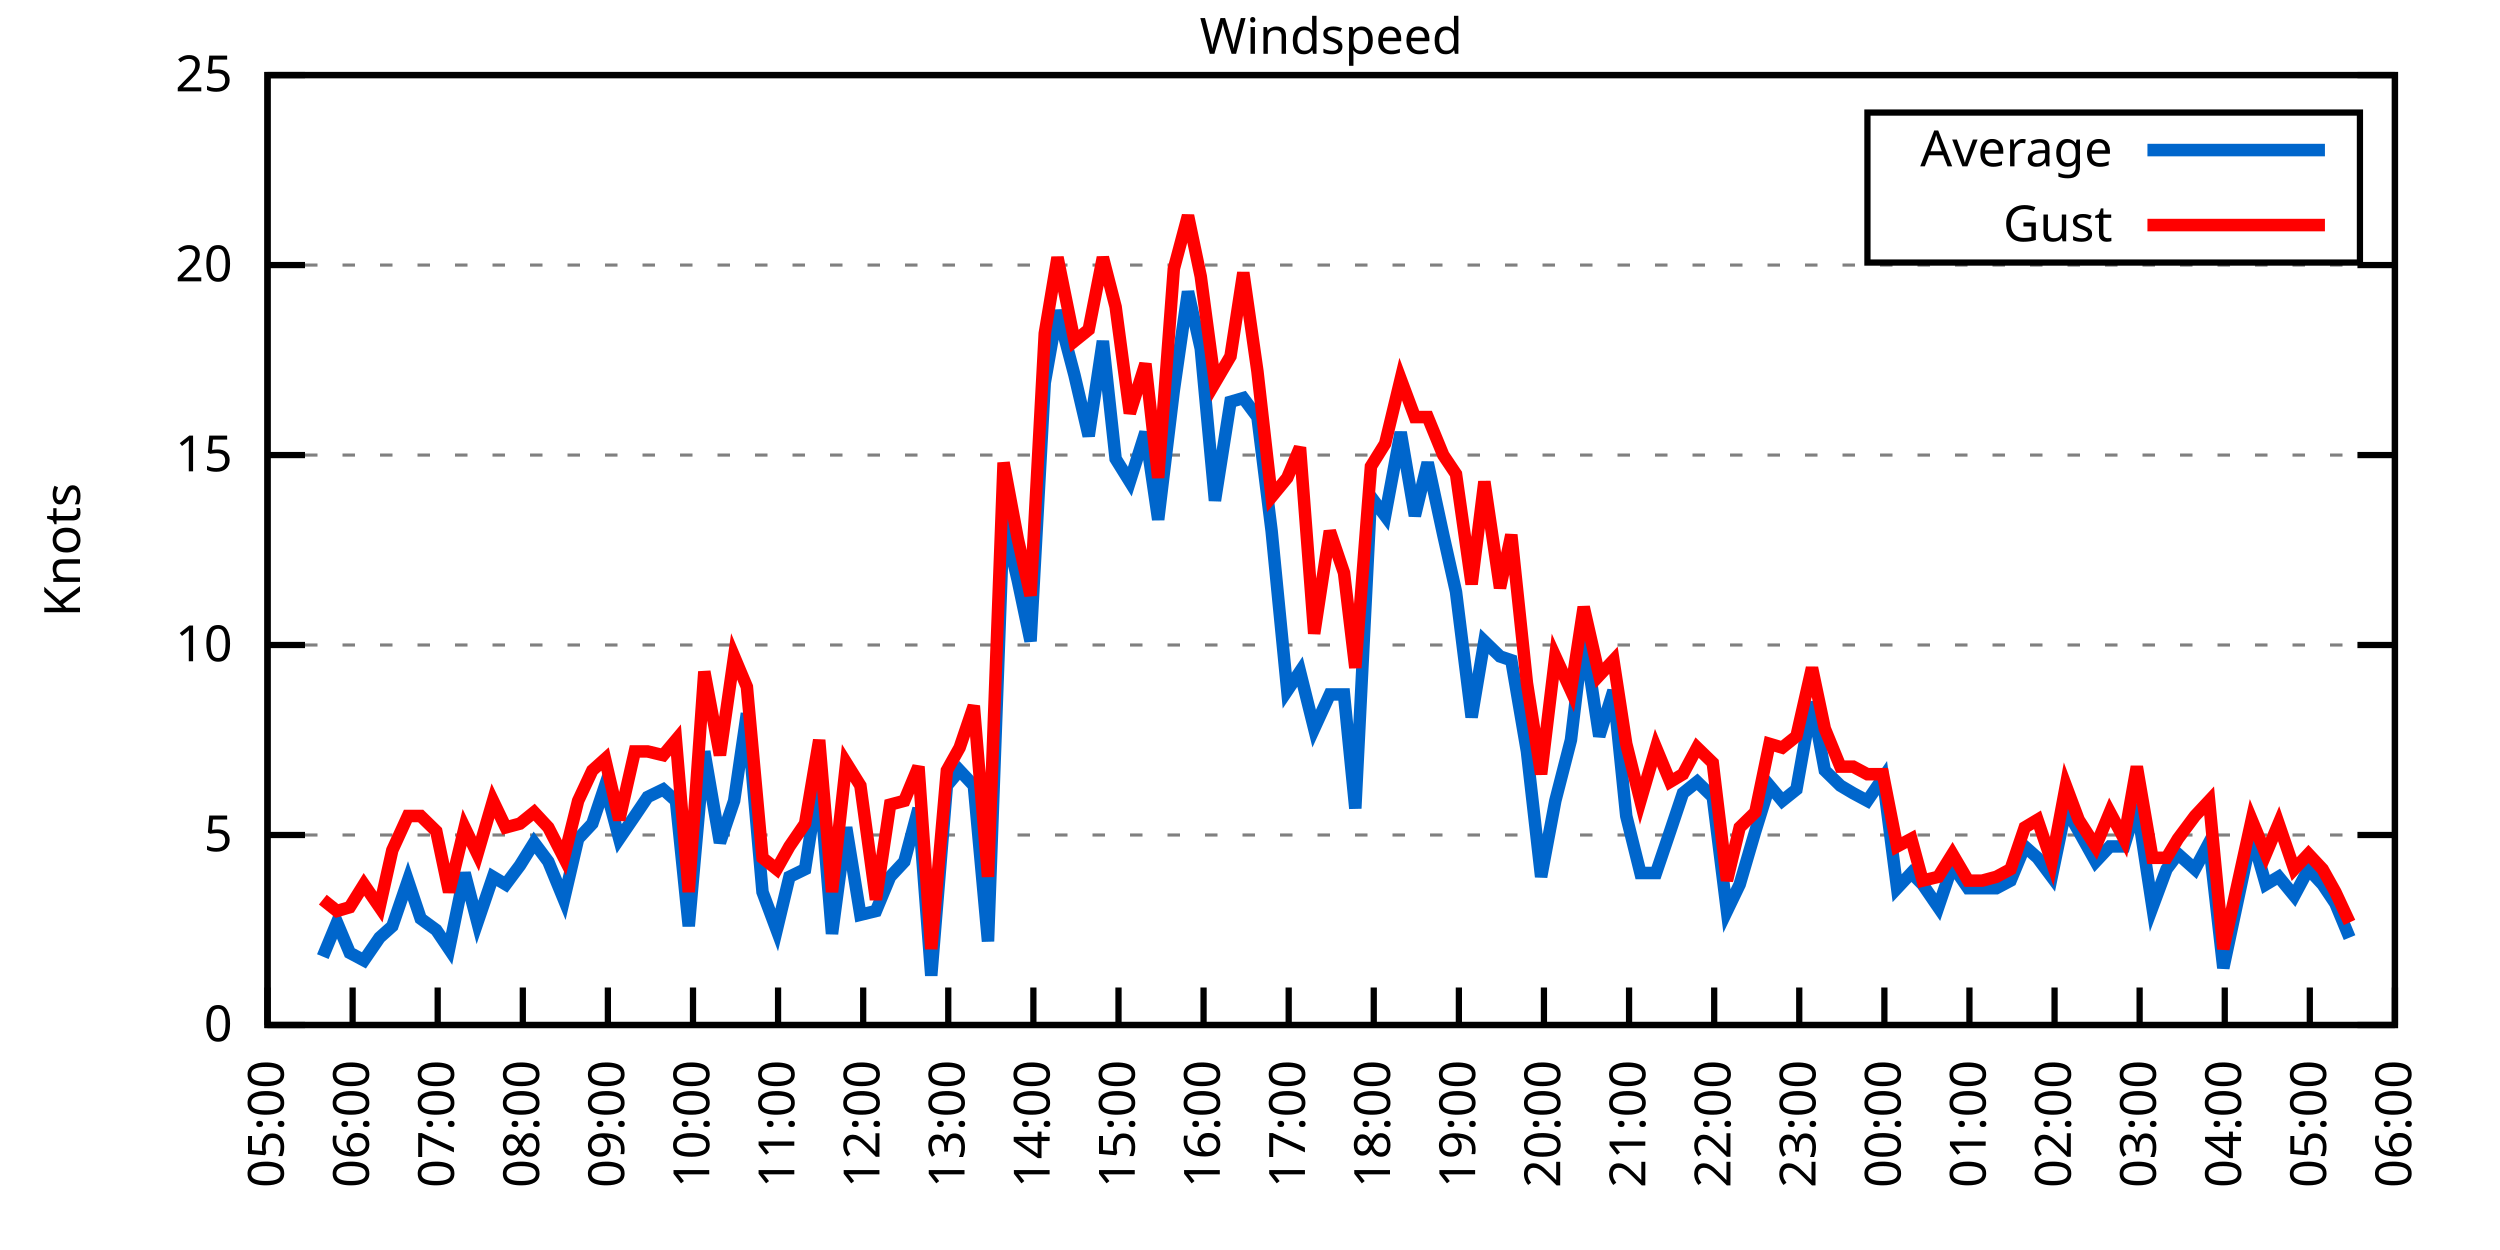
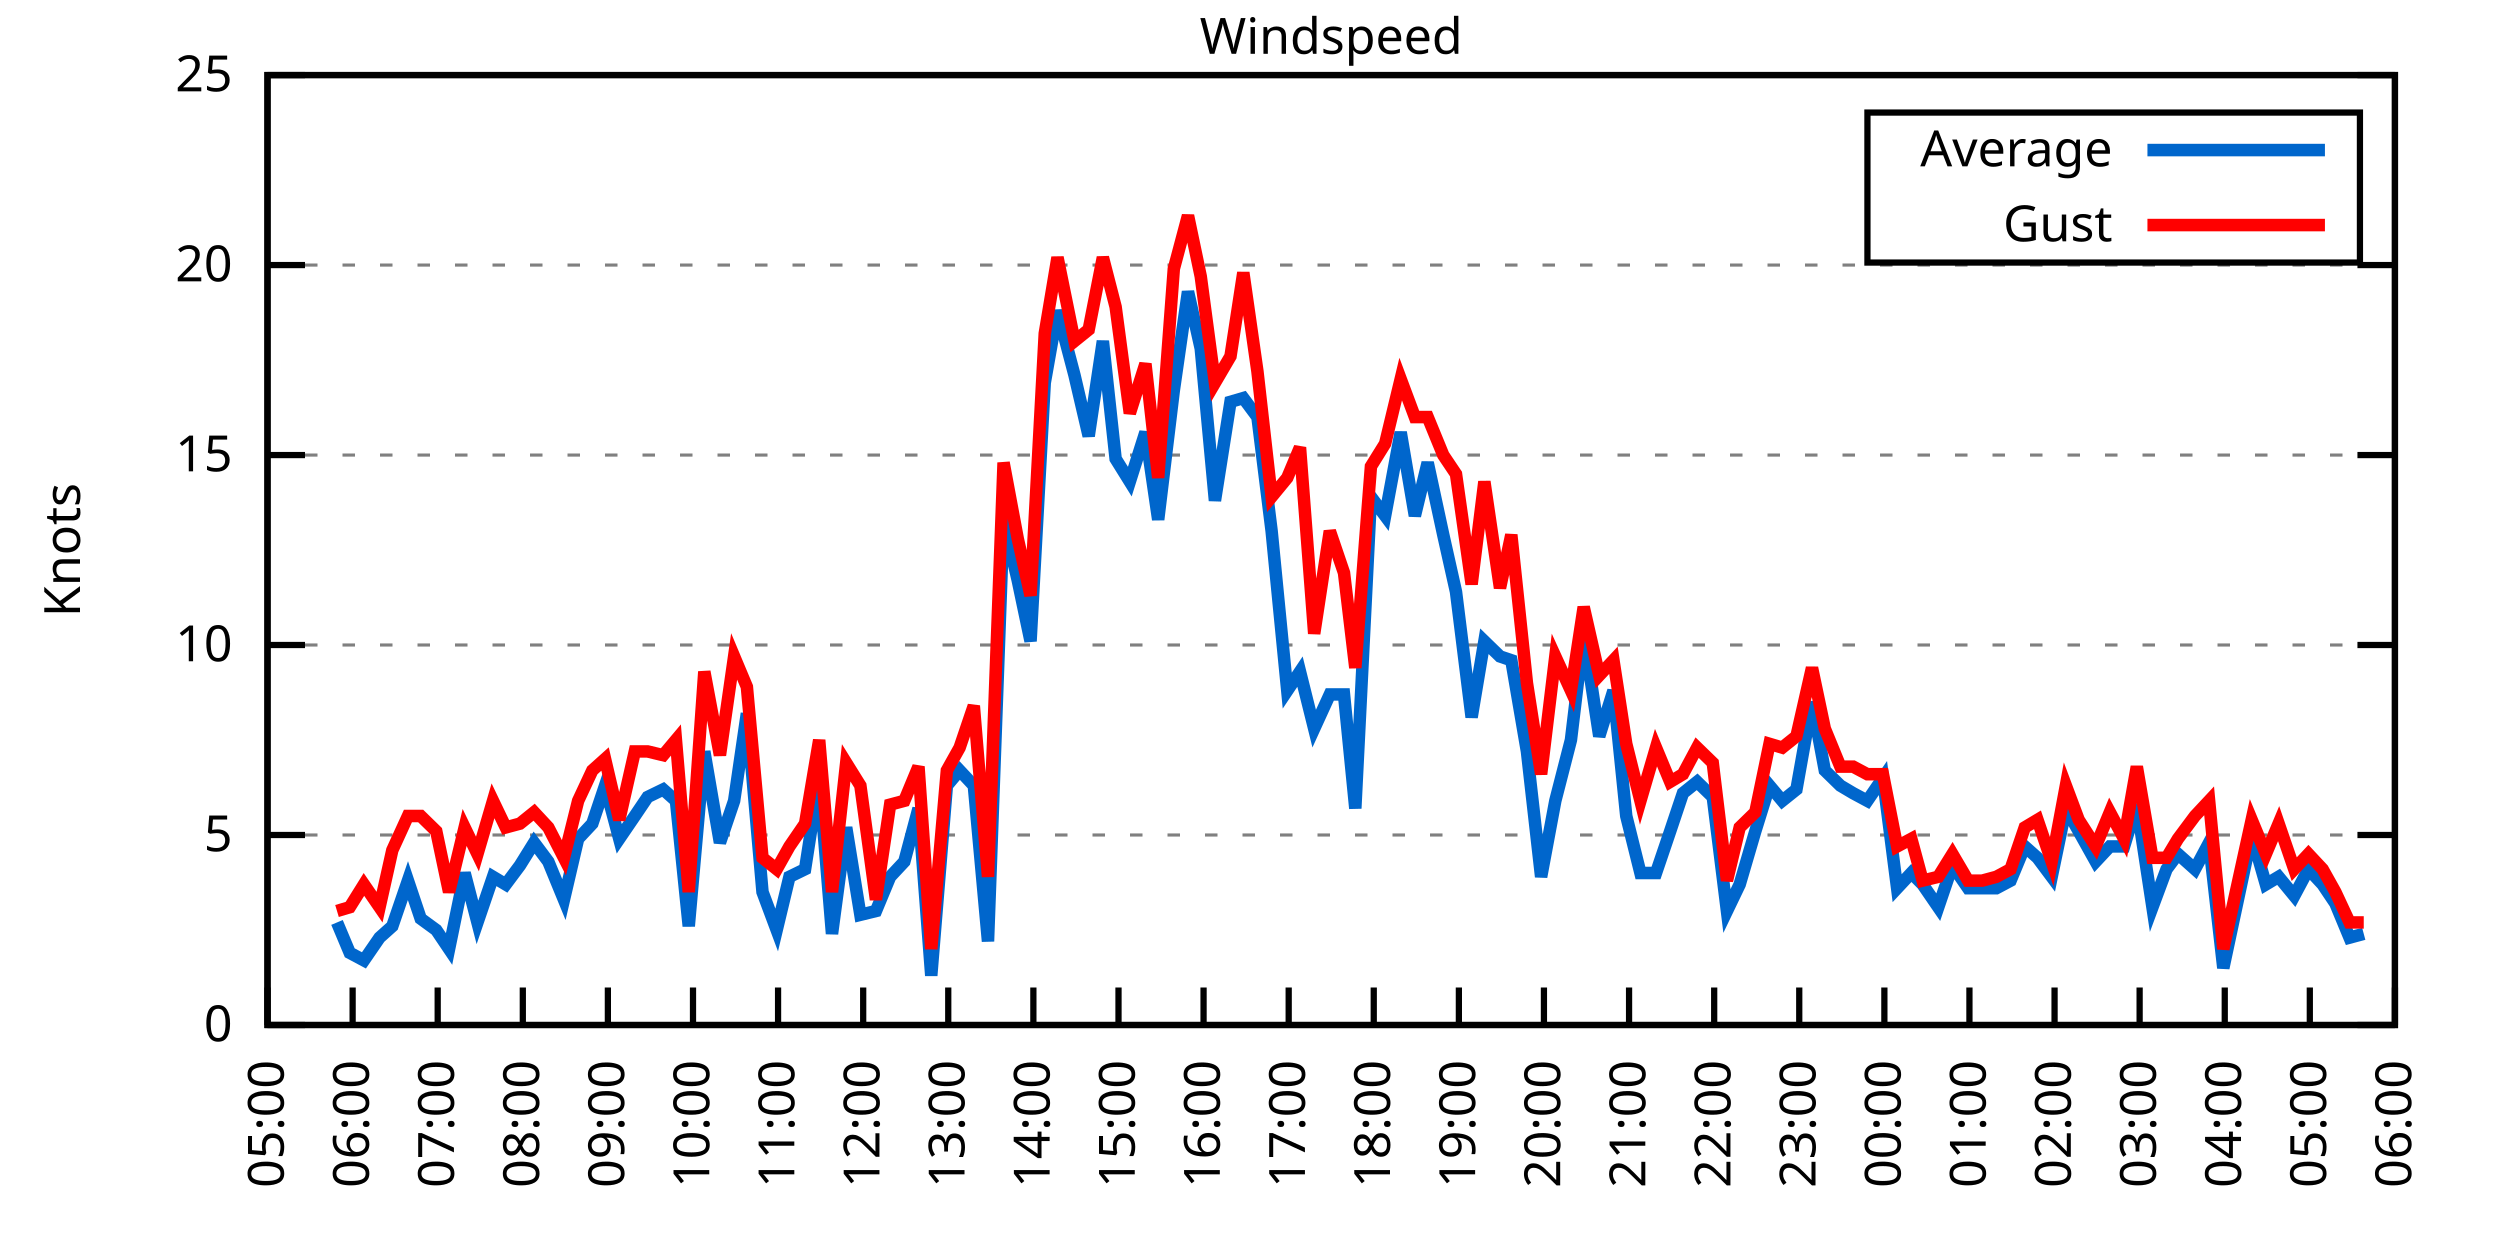
<svg xmlns="http://www.w3.org/2000/svg" xmlns:xlink="http://www.w3.org/1999/xlink" width="400" height="200" viewBox="0 0 400 200">
  <g id="gnuplot_canvas">
    <rect x="0" y="0" width="400" height="200" fill="none" />
    <defs>
      <circle id="gpDot" r="0.5" stroke-width="0.5" stroke="currentColor" />
      <path id="gpPt0" stroke-width="0.333" stroke="currentColor" d="M-1,0 h2 M0,-1 v2" />
      <path id="gpPt1" stroke-width="0.333" stroke="currentColor" d="M-1,-1 L1,1 M1,-1 L-1,1" />
      <path id="gpPt2" stroke-width="0.333" stroke="currentColor" d="M-1,0 L1,0 M0,-1 L0,1 M-1,-1 L1,1 M-1,1 L1,-1" />
      <rect id="gpPt3" stroke-width="0.333" stroke="currentColor" x="-1" y="-1" width="2" height="2" />
      <rect id="gpPt4" stroke-width="0.333" stroke="currentColor" fill="currentColor" x="-1" y="-1" width="2" height="2" />
      <circle id="gpPt5" stroke-width="0.333" stroke="currentColor" cx="0" cy="0" r="1" />
      <use xlink:href="#gpPt5" id="gpPt6" fill="currentColor" stroke="none" />
      <path id="gpPt7" stroke-width="0.333" stroke="currentColor" d="M0,-1.33 L-1.33,0.67 L1.33,0.67 z" />
      <use xlink:href="#gpPt7" id="gpPt8" fill="currentColor" stroke="none" />
      <use xlink:href="#gpPt7" id="gpPt9" stroke="currentColor" transform="rotate(180)" />
      <use xlink:href="#gpPt9" id="gpPt10" fill="currentColor" stroke="none" />
      <use xlink:href="#gpPt3" id="gpPt11" stroke="currentColor" transform="rotate(45)" />
      <use xlink:href="#gpPt11" id="gpPt12" fill="currentColor" stroke="none" />
      <path id="gpPt13" stroke-width="0.333" stroke="currentColor" d="M0,1.330 L1.265,0.411 L0.782,-1.067 L-0.782,-1.076 L-1.265,0.411 z" />
      <use xlink:href="#gpPt13" id="gpPt14" fill="currentColor" stroke="none" />
      <filter id="textbox" filterUnits="objectBoundingBox" x="0" y="0" height="1" width="1">
        <feFlood flood-color="white" flood-opacity="1" result="bgnd" />
        <feComposite in="SourceGraphic" in2="bgnd" operator="atop" />
      </filter>
      <filter id="greybox" filterUnits="objectBoundingBox" x="0" y="0" height="1" width="1">
        <feFlood flood-color="lightgrey" flood-opacity="1" result="grey" />
        <feComposite in="SourceGraphic" in2="grey" operator="atop" />
      </filter>
    </defs>
    <g fill="none" color="white" stroke="currentColor" stroke-width="1.00" stroke-linecap="butt" stroke-linejoin="miter">
</g>
    <g fill="none" color="black" stroke="currentColor" stroke-width="1.00" stroke-linecap="butt" stroke-linejoin="miter">
      <g stroke="none" shape-rendering="crispEdges">
        <polygon fill="rgb(255, 255, 255)" points="42.80,164.00 383.18,164.00 383.18,12.02 42.80,12.02 " />
      </g>
    </g>
    <g fill="none" color="black" stroke="currentColor" stroke-width="1.00" stroke-linecap="butt" stroke-linejoin="miter">
</g>
    <g fill="none" color="black" stroke="black" stroke-width="0.50" stroke-linecap="butt" stroke-linejoin="miter">
</g>
    <g fill="none" color="gray" stroke="currentColor" stroke-width="0.50" stroke-linecap="butt" stroke-linejoin="miter">
      <path stroke="gray" stroke-dasharray="2,4" class="gridline" d="M42.80,164.00 L383.19,164.00  " />
    </g>
    <g fill="none" color="gray" stroke="gray" stroke-width="1.00" stroke-linecap="butt" stroke-linejoin="miter">
</g>
    <g fill="none" color="black" stroke="currentColor" stroke-width="1.00" stroke-linecap="butt" stroke-linejoin="miter">
      <path stroke="black" d="M42.80,164.00 L48.80,164.00 M383.19,164.00 L377.19,164.00  " />
      <g transform="translate(37.20,166.60)" stroke="none" fill="black" font-family="Sans" font-size="8.00" text-anchor="end">
        <text>
          <tspan font-family="Sans"> 0</tspan>
        </text>
      </g>
    </g>
    <g fill="none" color="black" stroke="currentColor" stroke-width="1.00" stroke-linecap="butt" stroke-linejoin="miter">
</g>
    <g fill="none" color="black" stroke="black" stroke-width="0.50" stroke-linecap="butt" stroke-linejoin="miter">
</g>
    <g fill="none" color="gray" stroke="currentColor" stroke-width="0.50" stroke-linecap="butt" stroke-linejoin="miter">
      <path stroke="gray" stroke-dasharray="2,4" class="gridline" d="M42.80,133.60 L383.19,133.60  " />
    </g>
    <g fill="none" color="gray" stroke="gray" stroke-width="1.00" stroke-linecap="butt" stroke-linejoin="miter">
</g>
    <g fill="none" color="black" stroke="currentColor" stroke-width="1.00" stroke-linecap="butt" stroke-linejoin="miter">
      <path stroke="black" d="M42.80,133.60 L48.80,133.60 M383.19,133.60 L377.19,133.60  " />
      <g transform="translate(37.20,136.20)" stroke="none" fill="black" font-family="Sans" font-size="8.00" text-anchor="end">
        <text>
          <tspan font-family="Sans"> 5</tspan>
        </text>
      </g>
    </g>
    <g fill="none" color="black" stroke="currentColor" stroke-width="1.00" stroke-linecap="butt" stroke-linejoin="miter">
</g>
    <g fill="none" color="black" stroke="black" stroke-width="0.50" stroke-linecap="butt" stroke-linejoin="miter">
</g>
    <g fill="none" color="gray" stroke="currentColor" stroke-width="0.50" stroke-linecap="butt" stroke-linejoin="miter">
      <path stroke="gray" stroke-dasharray="2,4" class="gridline" d="M42.80,103.20 L383.19,103.20  " />
    </g>
    <g fill="none" color="gray" stroke="gray" stroke-width="1.00" stroke-linecap="butt" stroke-linejoin="miter">
</g>
    <g fill="none" color="black" stroke="currentColor" stroke-width="1.00" stroke-linecap="butt" stroke-linejoin="miter">
      <path stroke="black" d="M42.80,103.20 L48.80,103.20 M383.19,103.20 L377.19,103.20  " />
      <g transform="translate(37.20,105.80)" stroke="none" fill="black" font-family="Sans" font-size="8.00" text-anchor="end">
        <text>
          <tspan font-family="Sans"> 10</tspan>
        </text>
      </g>
    </g>
    <g fill="none" color="black" stroke="currentColor" stroke-width="1.00" stroke-linecap="butt" stroke-linejoin="miter">
</g>
    <g fill="none" color="black" stroke="black" stroke-width="0.50" stroke-linecap="butt" stroke-linejoin="miter">
</g>
    <g fill="none" color="gray" stroke="currentColor" stroke-width="0.50" stroke-linecap="butt" stroke-linejoin="miter">
      <path stroke="gray" stroke-dasharray="2,4" class="gridline" d="M42.80,72.81 L383.19,72.81  " />
    </g>
    <g fill="none" color="gray" stroke="gray" stroke-width="1.00" stroke-linecap="butt" stroke-linejoin="miter">
</g>
    <g fill="none" color="black" stroke="currentColor" stroke-width="1.00" stroke-linecap="butt" stroke-linejoin="miter">
      <path stroke="black" d="M42.80,72.81 L48.80,72.81 M383.19,72.81 L377.19,72.81  " />
      <g transform="translate(37.20,75.41)" stroke="none" fill="black" font-family="Sans" font-size="8.00" text-anchor="end">
        <text>
          <tspan font-family="Sans"> 15</tspan>
        </text>
      </g>
    </g>
    <g fill="none" color="black" stroke="currentColor" stroke-width="1.00" stroke-linecap="butt" stroke-linejoin="miter">
</g>
    <g fill="none" color="black" stroke="black" stroke-width="0.50" stroke-linecap="butt" stroke-linejoin="miter">
</g>
    <g fill="none" color="gray" stroke="currentColor" stroke-width="0.50" stroke-linecap="butt" stroke-linejoin="miter">
      <path stroke="gray" stroke-dasharray="2,4" class="gridline" d="M42.80,42.41 L383.19,42.41  " />
    </g>
    <g fill="none" color="gray" stroke="gray" stroke-width="1.00" stroke-linecap="butt" stroke-linejoin="miter">
</g>
    <g fill="none" color="black" stroke="currentColor" stroke-width="1.00" stroke-linecap="butt" stroke-linejoin="miter">
      <path stroke="black" d="M42.80,42.41 L48.80,42.41 M383.19,42.41 L377.19,42.41  " />
      <g transform="translate(37.20,45.01)" stroke="none" fill="black" font-family="Sans" font-size="8.00" text-anchor="end">
        <text>
          <tspan font-family="Sans"> 20</tspan>
        </text>
      </g>
    </g>
    <g fill="none" color="black" stroke="currentColor" stroke-width="1.00" stroke-linecap="butt" stroke-linejoin="miter">
</g>
    <g fill="none" color="black" stroke="black" stroke-width="0.50" stroke-linecap="butt" stroke-linejoin="miter">
</g>
    <g fill="none" color="gray" stroke="currentColor" stroke-width="0.50" stroke-linecap="butt" stroke-linejoin="miter">
      <path stroke="gray" stroke-dasharray="2,4" class="gridline" d="M42.80,12.01 L383.19,12.01  " />
    </g>
    <g fill="none" color="gray" stroke="gray" stroke-width="1.00" stroke-linecap="butt" stroke-linejoin="miter">
</g>
    <g fill="none" color="black" stroke="currentColor" stroke-width="1.00" stroke-linecap="butt" stroke-linejoin="miter">
      <path stroke="black" d="M42.80,12.01 L48.80,12.01 M383.19,12.01 L377.19,12.01  " />
      <g transform="translate(37.20,14.61)" stroke="none" fill="black" font-family="Sans" font-size="8.00" text-anchor="end">
        <text>
          <tspan font-family="Sans"> 25</tspan>
        </text>
      </g>
    </g>
    <g fill="none" color="black" stroke="currentColor" stroke-width="1.00" stroke-linecap="butt" stroke-linejoin="miter">
      <path stroke="black" d="M42.80,164.00 L42.80,158.00  " />
      <g transform="translate(45.40,169.60) rotate(270.00)" stroke="none" fill="black" font-family="Sans" font-size="8.00" text-anchor="end">
        <text>
          <tspan font-family="Sans">05:00</tspan>
        </text>
      </g>
    </g>
    <g fill="none" color="black" stroke="currentColor" stroke-width="1.00" stroke-linecap="butt" stroke-linejoin="miter">
      <path stroke="black" d="M56.42,164.00 L56.42,158.00  " />
      <g transform="translate(59.02,169.60) rotate(270.00)" stroke="none" fill="black" font-family="Sans" font-size="8.00" text-anchor="end">
        <text>
          <tspan font-family="Sans">06:00</tspan>
        </text>
      </g>
    </g>
    <g fill="none" color="black" stroke="currentColor" stroke-width="1.00" stroke-linecap="butt" stroke-linejoin="miter">
      <path stroke="black" d="M70.03,164.00 L70.03,158.00  " />
      <g transform="translate(72.63,169.60) rotate(270.00)" stroke="none" fill="black" font-family="Sans" font-size="8.00" text-anchor="end">
        <text>
          <tspan font-family="Sans">07:00</tspan>
        </text>
      </g>
    </g>
    <g fill="none" color="black" stroke="currentColor" stroke-width="1.00" stroke-linecap="butt" stroke-linejoin="miter">
      <path stroke="black" d="M83.65,164.00 L83.65,158.00  " />
      <g transform="translate(86.25,169.60) rotate(270.00)" stroke="none" fill="black" font-family="Sans" font-size="8.00" text-anchor="end">
        <text>
          <tspan font-family="Sans">08:00</tspan>
        </text>
      </g>
    </g>
    <g fill="none" color="black" stroke="currentColor" stroke-width="1.00" stroke-linecap="butt" stroke-linejoin="miter">
      <path stroke="black" d="M97.26,164.00 L97.26,158.00  " />
      <g transform="translate(99.86,169.60) rotate(270.00)" stroke="none" fill="black" font-family="Sans" font-size="8.00" text-anchor="end">
        <text>
          <tspan font-family="Sans">09:00</tspan>
        </text>
      </g>
    </g>
    <g fill="none" color="black" stroke="currentColor" stroke-width="1.00" stroke-linecap="butt" stroke-linejoin="miter">
      <path stroke="black" d="M110.88,164.00 L110.88,158.00  " />
      <g transform="translate(113.48,169.60) rotate(270.00)" stroke="none" fill="black" font-family="Sans" font-size="8.00" text-anchor="end">
        <text>
          <tspan font-family="Sans">10:00</tspan>
        </text>
      </g>
    </g>
    <g fill="none" color="black" stroke="currentColor" stroke-width="1.00" stroke-linecap="butt" stroke-linejoin="miter">
      <path stroke="black" d="M124.49,164.00 L124.49,158.00  " />
      <g transform="translate(127.09,169.60) rotate(270.00)" stroke="none" fill="black" font-family="Sans" font-size="8.00" text-anchor="end">
        <text>
          <tspan font-family="Sans">11:00</tspan>
        </text>
      </g>
    </g>
    <g fill="none" color="black" stroke="currentColor" stroke-width="1.00" stroke-linecap="butt" stroke-linejoin="miter">
      <path stroke="black" d="M138.11,164.00 L138.11,158.00  " />
      <g transform="translate(140.71,169.60) rotate(270.00)" stroke="none" fill="black" font-family="Sans" font-size="8.00" text-anchor="end">
        <text>
          <tspan font-family="Sans">12:00</tspan>
        </text>
      </g>
    </g>
    <g fill="none" color="black" stroke="currentColor" stroke-width="1.00" stroke-linecap="butt" stroke-linejoin="miter">
      <path stroke="black" d="M151.72,164.00 L151.72,158.00  " />
      <g transform="translate(154.32,169.60) rotate(270.00)" stroke="none" fill="black" font-family="Sans" font-size="8.00" text-anchor="end">
        <text>
          <tspan font-family="Sans">13:00</tspan>
        </text>
      </g>
    </g>
    <g fill="none" color="black" stroke="currentColor" stroke-width="1.00" stroke-linecap="butt" stroke-linejoin="miter">
      <path stroke="black" d="M165.34,164.00 L165.34,158.00  " />
      <g transform="translate(167.94,169.60) rotate(270.00)" stroke="none" fill="black" font-family="Sans" font-size="8.00" text-anchor="end">
        <text>
          <tspan font-family="Sans">14:00</tspan>
        </text>
      </g>
    </g>
    <g fill="none" color="black" stroke="currentColor" stroke-width="1.00" stroke-linecap="butt" stroke-linejoin="miter">
      <path stroke="black" d="M178.96,164.00 L178.96,158.00  " />
      <g transform="translate(181.56,169.60) rotate(270.00)" stroke="none" fill="black" font-family="Sans" font-size="8.00" text-anchor="end">
        <text>
          <tspan font-family="Sans">15:00</tspan>
        </text>
      </g>
    </g>
    <g fill="none" color="black" stroke="currentColor" stroke-width="1.00" stroke-linecap="butt" stroke-linejoin="miter">
      <path stroke="black" d="M192.57,164.00 L192.57,158.00  " />
      <g transform="translate(195.17,169.60) rotate(270.00)" stroke="none" fill="black" font-family="Sans" font-size="8.00" text-anchor="end">
        <text>
          <tspan font-family="Sans">16:00</tspan>
        </text>
      </g>
    </g>
    <g fill="none" color="black" stroke="currentColor" stroke-width="1.00" stroke-linecap="butt" stroke-linejoin="miter">
      <path stroke="black" d="M206.19,164.00 L206.19,158.00  " />
      <g transform="translate(208.79,169.60) rotate(270.00)" stroke="none" fill="black" font-family="Sans" font-size="8.00" text-anchor="end">
        <text>
          <tspan font-family="Sans">17:00</tspan>
        </text>
      </g>
    </g>
    <g fill="none" color="black" stroke="currentColor" stroke-width="1.00" stroke-linecap="butt" stroke-linejoin="miter">
      <path stroke="black" d="M219.80,164.00 L219.80,158.00  " />
      <g transform="translate(222.40,169.60) rotate(270.00)" stroke="none" fill="black" font-family="Sans" font-size="8.00" text-anchor="end">
        <text>
          <tspan font-family="Sans">18:00</tspan>
        </text>
      </g>
    </g>
    <g fill="none" color="black" stroke="currentColor" stroke-width="1.00" stroke-linecap="butt" stroke-linejoin="miter">
      <path stroke="black" d="M233.42,164.00 L233.42,158.00  " />
      <g transform="translate(236.02,169.60) rotate(270.00)" stroke="none" fill="black" font-family="Sans" font-size="8.00" text-anchor="end">
        <text>
          <tspan font-family="Sans">19:00</tspan>
        </text>
      </g>
    </g>
    <g fill="none" color="black" stroke="currentColor" stroke-width="1.00" stroke-linecap="butt" stroke-linejoin="miter">
      <path stroke="black" d="M247.03,164.00 L247.03,158.00  " />
      <g transform="translate(249.63,169.60) rotate(270.00)" stroke="none" fill="black" font-family="Sans" font-size="8.00" text-anchor="end">
        <text>
          <tspan font-family="Sans">20:00</tspan>
        </text>
      </g>
    </g>
    <g fill="none" color="black" stroke="currentColor" stroke-width="1.00" stroke-linecap="butt" stroke-linejoin="miter">
      <path stroke="black" d="M260.65,164.00 L260.65,158.00  " />
      <g transform="translate(263.25,169.60) rotate(270.00)" stroke="none" fill="black" font-family="Sans" font-size="8.00" text-anchor="end">
        <text>
          <tspan font-family="Sans">21:00</tspan>
        </text>
      </g>
    </g>
    <g fill="none" color="black" stroke="currentColor" stroke-width="1.00" stroke-linecap="butt" stroke-linejoin="miter">
      <path stroke="black" d="M274.27,164.00 L274.27,158.00  " />
      <g transform="translate(276.87,169.60) rotate(270.00)" stroke="none" fill="black" font-family="Sans" font-size="8.00" text-anchor="end">
        <text>
          <tspan font-family="Sans">22:00</tspan>
        </text>
      </g>
    </g>
    <g fill="none" color="black" stroke="currentColor" stroke-width="1.00" stroke-linecap="butt" stroke-linejoin="miter">
      <path stroke="black" d="M287.88,164.00 L287.88,158.00  " />
      <g transform="translate(290.48,169.60) rotate(270.00)" stroke="none" fill="black" font-family="Sans" font-size="8.00" text-anchor="end">
        <text>
          <tspan font-family="Sans">23:00</tspan>
        </text>
      </g>
    </g>
    <g fill="none" color="black" stroke="currentColor" stroke-width="1.00" stroke-linecap="butt" stroke-linejoin="miter">
      <path stroke="black" d="M301.50,164.00 L301.50,158.00  " />
      <g transform="translate(304.10,169.60) rotate(270.00)" stroke="none" fill="black" font-family="Sans" font-size="8.00" text-anchor="end">
        <text>
          <tspan font-family="Sans">00:00</tspan>
        </text>
      </g>
    </g>
    <g fill="none" color="black" stroke="currentColor" stroke-width="1.00" stroke-linecap="butt" stroke-linejoin="miter">
      <path stroke="black" d="M315.11,164.00 L315.11,158.00  " />
      <g transform="translate(317.71,169.60) rotate(270.00)" stroke="none" fill="black" font-family="Sans" font-size="8.00" text-anchor="end">
        <text>
          <tspan font-family="Sans">01:00</tspan>
        </text>
      </g>
    </g>
    <g fill="none" color="black" stroke="currentColor" stroke-width="1.00" stroke-linecap="butt" stroke-linejoin="miter">
      <path stroke="black" d="M328.73,164.00 L328.73,158.00  " />
      <g transform="translate(331.33,169.60) rotate(270.00)" stroke="none" fill="black" font-family="Sans" font-size="8.00" text-anchor="end">
        <text>
          <tspan font-family="Sans">02:00</tspan>
        </text>
      </g>
    </g>
    <g fill="none" color="black" stroke="currentColor" stroke-width="1.00" stroke-linecap="butt" stroke-linejoin="miter">
      <path stroke="black" d="M342.34,164.00 L342.34,158.00  " />
      <g transform="translate(344.94,169.60) rotate(270.00)" stroke="none" fill="black" font-family="Sans" font-size="8.00" text-anchor="end">
        <text>
          <tspan font-family="Sans">03:00</tspan>
        </text>
      </g>
    </g>
    <g fill="none" color="black" stroke="currentColor" stroke-width="1.00" stroke-linecap="butt" stroke-linejoin="miter">
      <path stroke="black" d="M355.96,164.00 L355.96,158.00  " />
      <g transform="translate(358.56,169.60) rotate(270.00)" stroke="none" fill="black" font-family="Sans" font-size="8.00" text-anchor="end">
        <text>
          <tspan font-family="Sans">04:00</tspan>
        </text>
      </g>
    </g>
    <g fill="none" color="black" stroke="currentColor" stroke-width="1.00" stroke-linecap="butt" stroke-linejoin="miter">
      <path stroke="black" d="M369.57,164.00 L369.57,158.00  " />
      <g transform="translate(372.17,169.60) rotate(270.00)" stroke="none" fill="black" font-family="Sans" font-size="8.00" text-anchor="end">
        <text>
          <tspan font-family="Sans">05:00</tspan>
        </text>
      </g>
    </g>
    <g fill="none" color="black" stroke="currentColor" stroke-width="1.00" stroke-linecap="butt" stroke-linejoin="miter">
      <path stroke="black" d="M383.19,164.00 L383.19,158.00  " />
      <g transform="translate(385.79,169.60) rotate(270.00)" stroke="none" fill="black" font-family="Sans" font-size="8.00" text-anchor="end">
        <text>
          <tspan font-family="Sans">06:00</tspan>
        </text>
      </g>
    </g>
    <g fill="none" color="black" stroke="currentColor" stroke-width="1.00" stroke-linecap="butt" stroke-linejoin="miter">
</g>
    <g fill="none" color="black" stroke="currentColor" stroke-width="1.00" stroke-linecap="butt" stroke-linejoin="miter">
      <path stroke="black" d="M42.80,12.01 L42.80,164.00 L383.19,164.00 L383.19,12.01 L42.80,12.01 Z  " />
    </g>
    <g fill="none" color="black" stroke="currentColor" stroke-width="1.00" stroke-linecap="butt" stroke-linejoin="miter">
</g>
    <g fill="none" color="black" stroke="currentColor" stroke-width="1.00" stroke-linecap="butt" stroke-linejoin="miter">
      <path stroke="black" d="M298.79,42.01 L298.79,18.01 L377.59,18.01 L377.59,42.01 L298.79,42.01 Z  " />
    </g>
    <g id="Windspeed_plot_1">
      <g fill="none" color="white" stroke="black" stroke-width="2.00" stroke-linecap="butt" stroke-linejoin="miter">
</g>
      <g fill="none" color="black" stroke="currentColor" stroke-width="2.00" stroke-linecap="butt" stroke-linejoin="miter">
        <g transform="translate(337.99,26.61)" stroke="none" fill="black" font-family="Sans" font-size="8.00" text-anchor="end">
          <text>
            <tspan font-family="Sans">Average</tspan>
          </text>
        </g>
      </g>
      <g fill="none" color="black" stroke="currentColor" stroke-width="2.00" stroke-linecap="butt" stroke-linejoin="miter">
-         <path stroke="rgb(  0, 102, 204)" d="M343.59,24.01 L371.99,24.01 M51.65,153.06 L53.92,147.59 L55.96,152.45 L58.23,153.66 L60.73,150.02 L62.77,148.19   L65.27,140.90 L67.31,146.98 L69.80,148.80 L71.85,151.84 L74.34,139.68 L76.39,147.59 L78.88,140.29 L80.92,141.51   L83.19,138.47 L85.46,134.82 L87.73,137.86 L90.23,143.94 L92.50,134.21 L94.77,131.78 L96.81,125.70 L99.08,134.21   L101.57,130.56 L103.62,127.52 L106.11,126.31 L108.15,128.13 L110.20,148.19 L112.69,120.23 L115.19,134.82 L117.46,128.13   L119.50,114.15 L122.00,142.72 L124.27,148.80 L126.31,140.29 L128.81,139.07 L131.07,124.48 L133.12,149.41 L135.39,132.39   L137.66,146.37 L140.15,145.76 L142.42,140.29 L144.69,137.86 L146.96,129.35 L149.00,156.10 L151.50,125.70 L153.54,123.27   L155.81,125.70 L158.08,150.62 L160.57,83.14 L162.84,92.87 L164.89,102.60 L167.16,61.25 L169.20,49.70 L171.92,60.04   L174.19,69.77 L176.46,54.57 L178.50,73.41 L180.77,77.06 L183.27,69.16 L185.31,83.14 L187.81,62.47 L190.08,46.66   L192.12,55.78 L194.39,80.10 L196.88,64.29 L198.93,63.69 L201.19,66.73 L203.46,84.97 L205.96,110.50 L208.00,107.46   L210.27,116.58 L212.77,111.11 L215.04,111.11 L216.85,129.35 L219.35,79.49 L221.62,82.53 L224.11,69.16 L226.38,82.53   L228.43,74.02 L230.92,85.57 L232.96,94.69 L235.46,114.76 L237.50,102.60 L240.00,105.03 L241.81,105.64 L244.31,120.23   L246.58,140.29 L248.85,128.13 L251.35,118.40 L253.39,101.38 L255.88,117.80 L258.15,110.50 L260.20,130.56 L262.47,139.68   L264.96,139.68 L267.23,132.99 L269.27,126.91 L271.54,125.09 L274.04,127.52 L276.31,145.76 L278.35,141.51 L280.85,132.99   L283.12,125.70 L285.16,128.13 L287.43,126.31 L289.92,112.32 L291.97,123.27 L294.46,125.70 L296.50,126.91 L298.77,128.13   L301.27,124.48 L303.54,142.11 L305.81,139.68 L307.62,141.51 L310.12,145.15 L312.39,138.47 L314.89,142.11 L317.15,142.11   L319.42,142.11 L321.69,140.90 L323.96,135.43 L326.00,137.25 L328.27,140.29 L330.54,129.35 L332.59,132.99 L335.31,137.86   L337.58,135.43 L339.85,135.43 L341.89,128.74 L344.39,145.15 L346.65,139.07 L348.47,136.64 L351.19,139.07 L353.46,134.82   L355.73,154.88 L360.27,133.60 L362.54,141.51 L364.58,140.29 L367.08,143.33 L369.35,139.07 L371.62,141.51 L373.66,144.55   L375.93,150.02  " />
+         <path stroke="rgb(  0, 102, 204)" d="M343.59,24.01 L371.99,24.01 M53.92,147.59 L55.96,152.45 L58.23,153.66 L60.73,150.02 L62.77,148.19 L65.27,140.90   L67.31,146.98 L69.80,148.80 L71.85,151.84 L74.34,139.68 L76.39,147.59 L78.88,140.29 L80.92,141.51 L83.19,138.47   L85.46,134.82 L87.73,137.86 L90.23,143.94 L92.50,134.21 L94.77,131.78 L96.81,125.70 L99.08,134.21 L101.57,130.56   L103.62,127.52 L106.11,126.31 L108.15,128.13 L110.20,148.19 L112.69,120.23 L115.19,134.82 L117.46,128.13 L119.50,114.15   L122.00,142.72 L124.27,148.80 L126.31,140.29 L128.81,139.07 L131.07,124.48 L133.12,149.41 L135.39,132.39 L137.66,146.37   L140.15,145.76 L142.42,140.29 L144.69,137.86 L146.96,129.35 L149.00,156.10 L151.50,125.70 L153.54,123.27 L155.81,125.70   L158.08,150.62 L160.57,83.14 L162.84,92.87 L164.89,102.60 L167.16,61.25 L169.20,49.70 L171.92,60.04 L174.19,69.77   L176.46,54.57 L178.50,73.41 L180.77,77.06 L183.27,69.16 L185.31,83.14 L187.81,62.47 L190.08,46.66 L192.12,55.78   L194.39,80.10 L196.88,64.29 L198.93,63.69 L201.19,66.73 L203.46,84.97 L205.96,110.50 L208.00,107.46 L210.27,116.58   L212.77,111.11 L215.04,111.11 L216.85,129.35 L219.35,79.49 L221.62,82.53 L224.11,69.16 L226.38,82.53 L228.43,74.02   L230.92,85.57 L232.96,94.69 L235.46,114.76 L237.50,102.60 L240.00,105.03 L241.81,105.64 L244.31,120.23 L246.58,140.29   L248.85,128.13 L251.35,118.40 L253.39,101.38 L255.88,117.80 L258.15,110.50 L260.20,130.56 L262.47,139.68 L264.96,139.68   L267.23,132.99 L269.27,126.91 L271.54,125.09 L274.04,127.52 L276.31,145.76 L278.35,141.51 L280.85,132.99 L283.12,125.70   L285.16,128.13 L287.43,126.31 L289.92,112.32 L291.97,123.27 L294.46,125.70 L296.50,126.91 L298.77,128.13 L301.27,124.48   L303.54,142.11 L305.81,139.68 L307.62,141.51 L310.12,145.15 L312.39,138.47 L314.89,142.11 L317.15,142.11 L319.42,142.11   L321.69,140.90 L323.96,135.43 L326.00,137.25 L328.27,140.29 L330.54,129.35 L332.59,132.99 L335.31,137.86 L337.58,135.43   L339.85,135.43 L341.89,128.74 L344.39,145.15 L346.65,139.07 L348.47,136.64 L351.19,139.07 L353.46,134.82 L355.73,154.88   L360.27,133.60 L362.54,141.51 L364.58,140.29 L367.08,143.33 L369.35,139.07 L371.62,141.51 L373.66,144.55 L375.93,150.02   L378.20,149.41  " />
      </g>
    </g>
    <g id="Windspeed_plot_2">
      <g fill="none" color="black" stroke="currentColor" stroke-width="2.00" stroke-linecap="butt" stroke-linejoin="miter">
        <g transform="translate(337.99,38.61)" stroke="none" fill="black" font-family="Sans" font-size="8.00" text-anchor="end">
          <text>
            <tspan font-family="Sans">Gust</tspan>
          </text>
        </g>
      </g>
      <g fill="none" color="black" stroke="currentColor" stroke-width="2.00" stroke-linecap="butt" stroke-linejoin="miter">
-         <path stroke="rgb(255,   0,   0)" d="M343.59,36.01 L371.99,36.01 M51.65,143.94 L53.92,145.76 L55.96,145.15 L58.23,141.51 L60.73,145.15 L62.77,136.03   L65.27,130.56 L67.31,130.56 L69.80,132.99 L71.85,142.72 L74.34,132.39 L76.39,136.64 L78.88,128.13 L80.92,132.39   L83.19,131.78 L85.46,129.95 L87.73,132.39 L90.23,137.25 L92.50,128.13 L94.77,123.27 L96.81,121.44 L99.08,131.17   L101.57,120.23 L103.62,120.23 L106.11,120.83 L108.15,118.40 L110.20,142.72 L112.69,107.46 L115.19,120.83 L117.46,105.03   L119.50,109.89 L122.00,137.25 L124.27,139.07 L126.31,135.43 L128.81,131.78 L131.07,118.40 L133.12,142.72 L135.39,122.05   L137.66,125.70 L140.15,143.94 L142.42,128.74 L144.69,128.13 L146.96,122.66 L149.00,151.84 L151.50,123.27 L153.54,119.62   L155.81,112.93 L158.08,140.29 L160.57,74.02 L162.84,86.18 L164.89,95.30 L167.16,53.35 L169.20,41.19 L171.92,54.57   L174.19,52.74 L176.46,41.19 L178.50,49.10 L180.77,66.12 L183.27,58.21 L185.31,76.45 L187.81,43.02 L190.08,34.50   L192.12,44.23 L194.39,61.25 L196.88,57.00 L198.93,43.62 L201.19,59.43 L203.46,79.49 L205.96,76.45 L208.00,71.59   L210.27,101.38 L212.77,84.97 L215.04,91.65 L216.85,106.85 L219.35,74.63 L221.62,70.98 L224.11,60.65 L226.38,66.73   L228.43,66.73 L230.92,72.81 L232.96,75.85 L235.46,93.48 L237.50,77.06 L240.00,94.08 L241.81,85.57 L244.31,109.28   L246.58,123.87 L248.85,105.03 L251.35,110.50 L253.39,97.12 L255.88,108.07 L258.15,105.64 L260.20,119.01 L262.47,128.13   L264.96,119.62 L267.23,125.09 L269.27,123.87 L271.54,119.62 L274.04,122.05 L276.31,140.90 L278.35,132.39 L280.85,129.95   L283.12,119.01 L285.16,119.62 L287.43,117.80 L289.92,106.85 L291.97,116.58 L294.46,122.66 L296.50,122.66 L298.77,123.87   L301.27,123.87 L303.54,135.43 L305.81,134.21 L307.62,140.90 L310.12,140.29 L312.39,136.64 L314.89,140.90 L317.15,140.90   L319.42,140.29 L321.69,139.07 L323.96,132.39 L326.00,131.17 L328.27,137.86 L330.54,125.70 L332.59,131.17 L335.31,135.43   L337.58,129.95 L339.85,134.21 L341.89,122.66 L344.39,137.25 L346.65,137.25 L348.47,134.21 L351.19,130.56 L353.46,128.13   L355.73,151.84 L360.27,131.17 L362.54,136.64 L364.58,131.78 L367.08,139.07 L369.35,136.64 L371.62,139.07 L373.66,142.72   L375.93,147.59  " />
+         <path stroke="rgb(255,   0,   0)" d="M343.59,36.01 L371.99,36.01 M53.92,145.76 L55.96,145.15 L58.23,141.51 L60.73,145.15 L62.77,136.03 L65.27,130.56   L67.31,130.56 L69.80,132.99 L71.85,142.72 L74.34,132.39 L76.39,136.64 L78.88,128.13 L80.92,132.39 L83.19,131.78   L85.46,129.95 L87.73,132.39 L90.23,137.25 L92.50,128.13 L94.77,123.27 L96.81,121.44 L99.08,131.17 L101.57,120.23   L103.62,120.23 L106.11,120.83 L108.15,118.40 L110.20,142.72 L112.69,107.46 L115.19,120.83 L117.46,105.03 L119.50,109.89   L122.00,137.25 L124.27,139.07 L126.31,135.43 L128.81,131.78 L131.07,118.40 L133.12,142.72 L135.39,122.05 L137.66,125.70   L140.15,143.94 L142.42,128.74 L144.69,128.13 L146.96,122.66 L149.00,151.84 L151.50,123.27 L153.54,119.62 L155.81,112.93   L158.08,140.29 L160.57,74.02 L162.84,86.18 L164.89,95.30 L167.16,53.35 L169.20,41.19 L171.92,54.57 L174.19,52.74   L176.46,41.19 L178.50,49.10 L180.77,66.12 L183.27,58.21 L185.31,76.45 L187.81,43.02 L190.08,34.50 L192.12,44.23   L194.39,61.25 L196.88,57.00 L198.93,43.62 L201.19,59.43 L203.46,79.49 L205.96,76.45 L208.00,71.59 L210.27,101.38   L212.77,84.97 L215.04,91.65 L216.85,106.85 L219.35,74.63 L221.62,70.98 L224.11,60.65 L226.38,66.73 L228.43,66.73   L230.92,72.81 L232.96,75.85 L235.46,93.48 L237.50,77.06 L240.00,94.08 L241.81,85.57 L244.31,109.28 L246.58,123.87   L248.85,105.03 L251.35,110.50 L253.39,97.12 L255.88,108.07 L258.15,105.64 L260.20,119.01 L262.47,128.13 L264.96,119.62   L267.23,125.09 L269.27,123.87 L271.54,119.62 L274.04,122.05 L276.31,140.90 L278.35,132.39 L280.85,129.95 L283.12,119.01   L285.16,119.62 L287.43,117.80 L289.92,106.85 L291.97,116.58 L294.46,122.66 L296.50,122.66 L298.77,123.87 L301.27,123.87   L303.54,135.43 L305.81,134.21 L307.62,140.90 L310.12,140.29 L312.39,136.64 L314.89,140.90 L317.15,140.90 L319.42,140.29   L321.69,139.07 L323.96,132.39 L326.00,131.17 L328.27,137.86 L330.54,125.70 L332.59,131.17 L335.31,135.43 L337.58,129.95   L339.85,134.21 L341.89,122.66 L344.39,137.25 L346.65,137.25 L348.47,134.21 L351.19,130.56 L353.46,128.13 L355.73,151.84   L360.27,131.17 L362.54,136.64 L364.58,131.78 L367.08,139.07 L369.35,136.64 L371.62,139.07 L373.66,142.72 L375.93,147.59   L378.20,147.59  " />
      </g>
    </g>
    <g fill="none" color="black" stroke="currentColor" stroke-width="2.00" stroke-linecap="butt" stroke-linejoin="miter">
</g>
    <g fill="none" color="black" stroke="black" stroke-width="1.00" stroke-linecap="butt" stroke-linejoin="miter">
</g>
    <g fill="none" color="black" stroke="currentColor" stroke-width="1.00" stroke-linecap="butt" stroke-linejoin="miter">
      <path stroke="black" d="M42.80,12.01 L42.80,164.00 L383.19,164.00 L383.19,12.01 L42.80,12.01 Z  " />
      <g transform="translate(12.80,88.01) rotate(270.00)" stroke="none" fill="black" font-family="Sans" font-size="8.00" text-anchor="middle">
        <text>
          <tspan font-family="Sans">Knots</tspan>
        </text>
      </g>
    </g>
    <g fill="none" color="black" stroke="currentColor" stroke-width="1.00" stroke-linecap="butt" stroke-linejoin="miter">
</g>
    <g fill="none" color="black" stroke="currentColor" stroke-width="1.00" stroke-linecap="butt" stroke-linejoin="miter">
      <g transform="translate(212.99,8.61)" stroke="none" fill="black" font-family="Sans" font-size="8.00" text-anchor="middle">
        <text>
          <tspan font-family="Sans">Windspeed</tspan>
        </text>
      </g>
    </g>
    <g fill="none" color="black" stroke="currentColor" stroke-width="1.00" stroke-linecap="butt" stroke-linejoin="miter">
</g>
  </g>
</svg>
